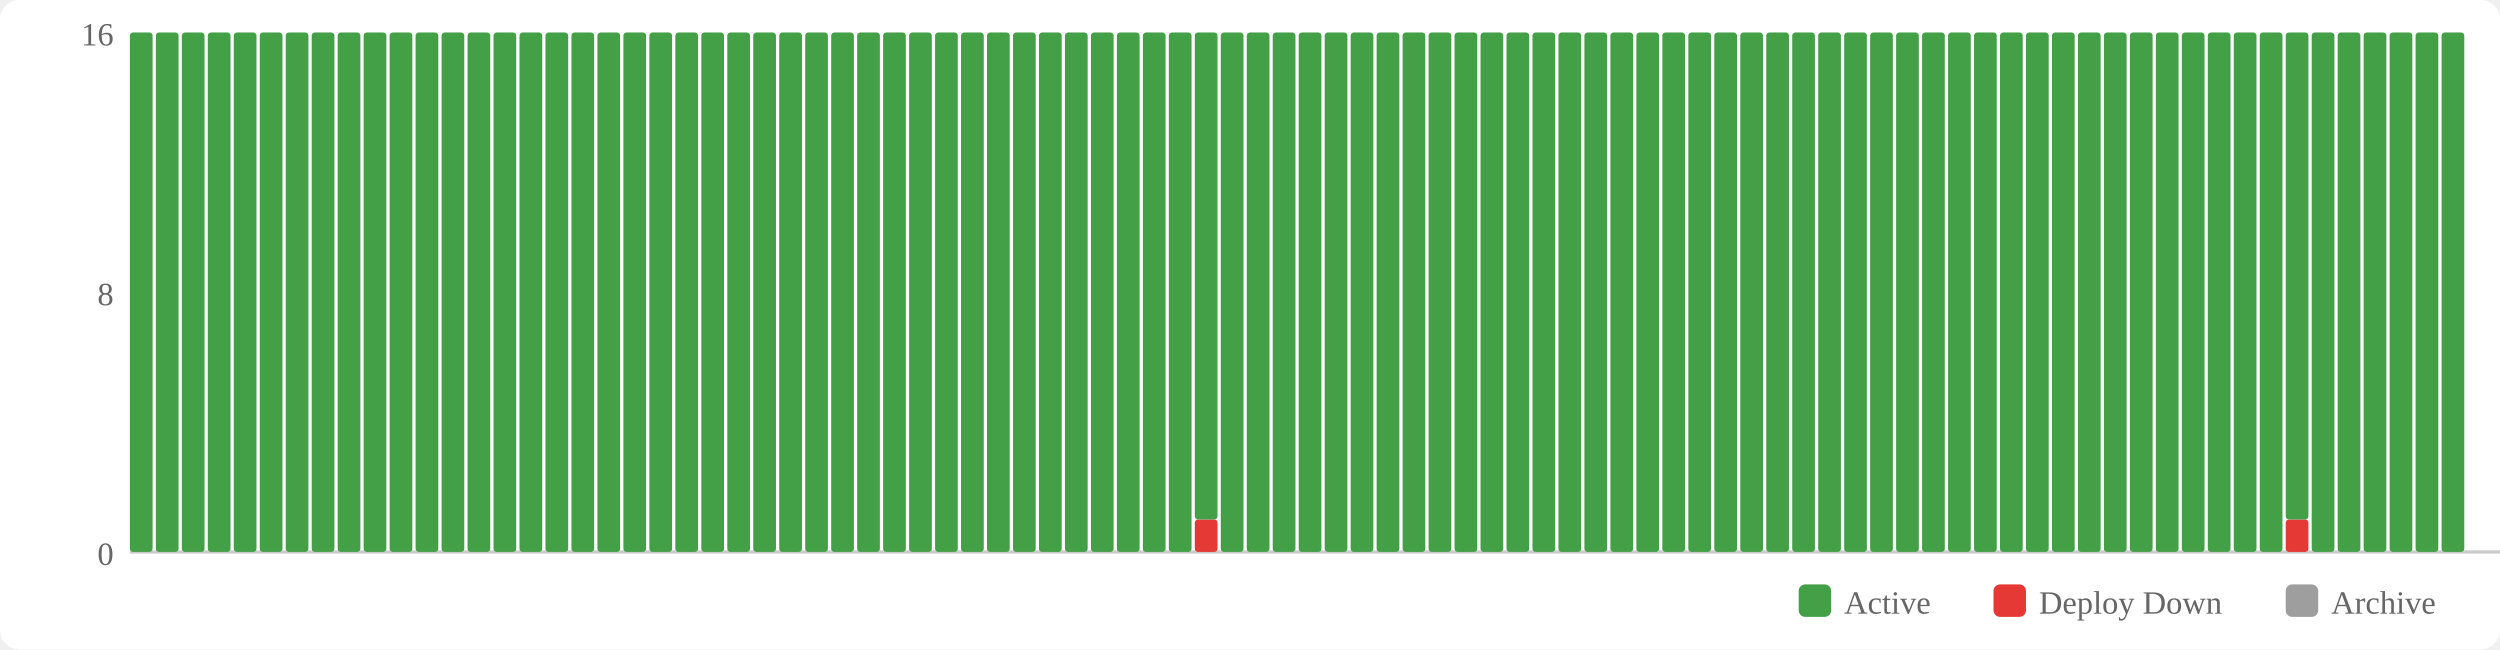
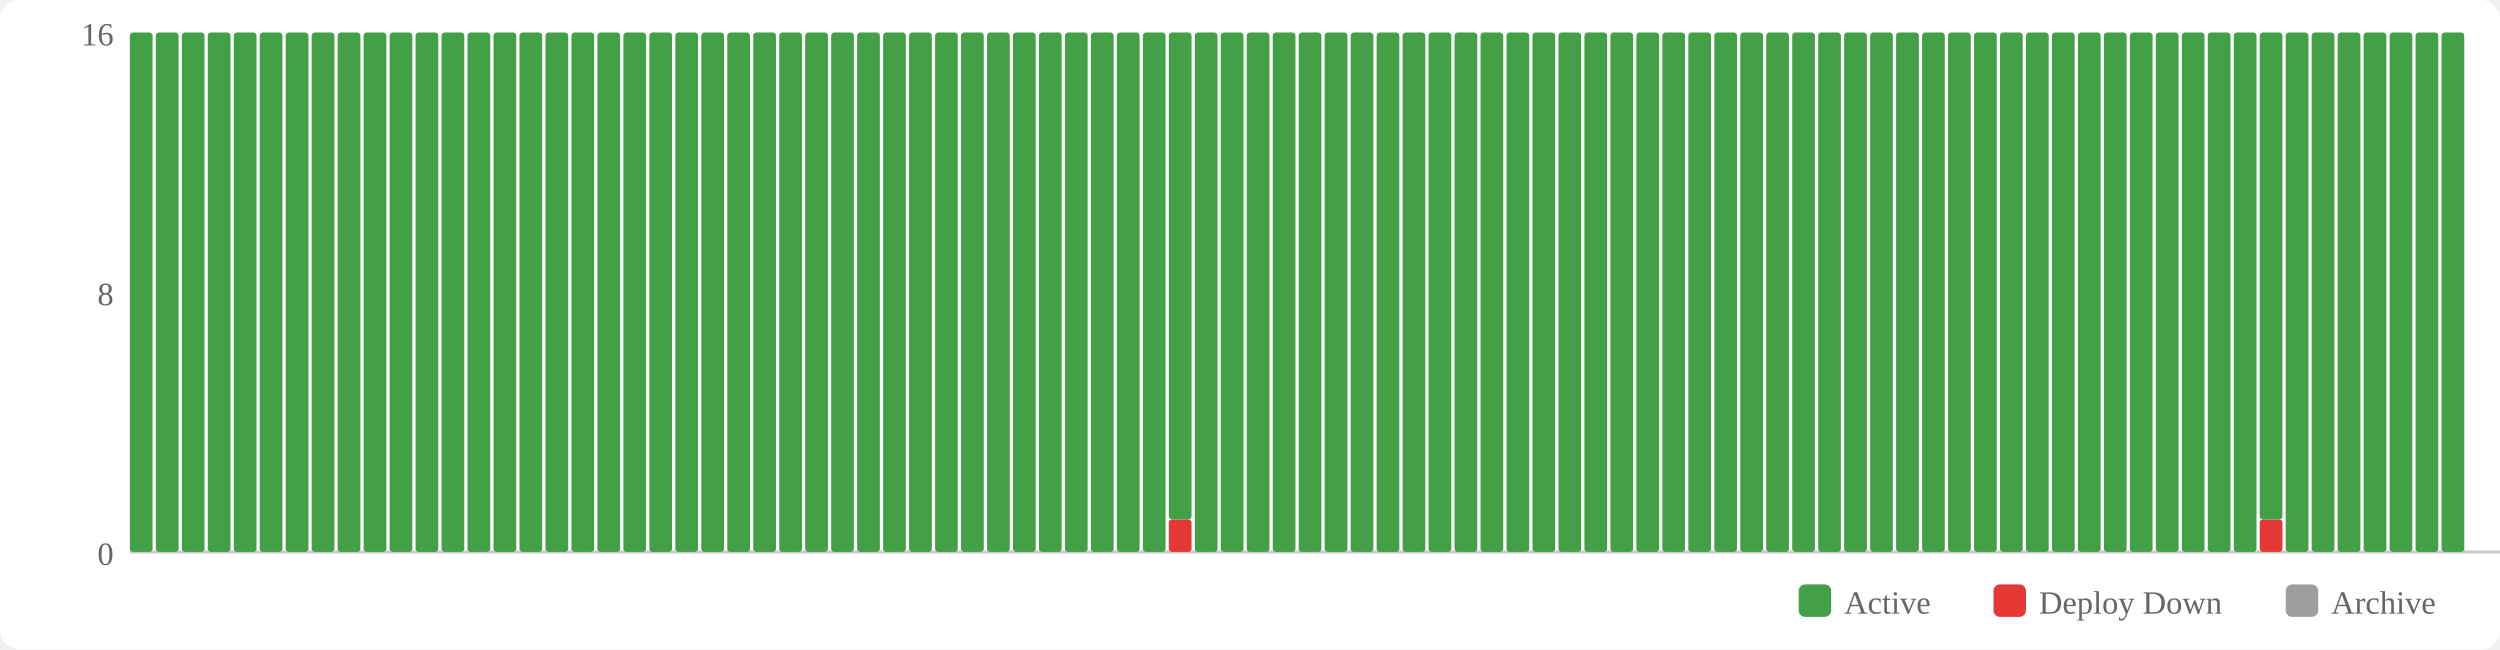
<svg xmlns="http://www.w3.org/2000/svg" width="770" height="200" viewBox="0 0 770 200">
  <rect width="770" height="200" fill="#fff" rx="6" />
  <rect x="554" y="180" width="10" height="10" fill="#43a047" rx="2" />
  <text x="568" y="189" font-size="10" fill="#666">Active</text>
  <rect x="614" y="180" width="10" height="10" fill="#e53935" rx="2" />
  <text x="628" y="189" font-size="10" fill="#666">Deploy Down</text>
  <rect x="704" y="180" width="10" height="10" fill="#9e9e9e" rx="2" />
  <text x="718" y="189" font-size="10" fill="#666">Archive</text>
  <text x="35" y="174" text-anchor="end" font-size="10" fill="#666">0</text>
  <text x="35" y="94" text-anchor="end" font-size="10" fill="#666">8</text>
  <text x="35" y="14" text-anchor="end" font-size="10" fill="#666">16</text>
  <line x1="40" y1="170" x2="770" y2="170" stroke="#ccc" stroke-width="1" />
  <rect x="40" y="10" width="7" height="160" fill="#43a047" rx="1" />
  <rect x="48" y="10" width="7" height="160" fill="#43a047" rx="1" />
  <rect x="56" y="10" width="7" height="160" fill="#43a047" rx="1" />
  <rect x="64" y="10" width="7" height="160" fill="#43a047" rx="1" />
  <rect x="72" y="10" width="7" height="160" fill="#43a047" rx="1" />
  <rect x="80" y="10" width="7" height="160" fill="#43a047" rx="1" />
  <rect x="88" y="10" width="7" height="160" fill="#43a047" rx="1" />
  <rect x="96" y="10" width="7" height="160" fill="#43a047" rx="1" />
  <rect x="104" y="10" width="7" height="160" fill="#43a047" rx="1" />
  <rect x="112" y="10" width="7" height="160" fill="#43a047" rx="1" />
  <rect x="120" y="10" width="7" height="160" fill="#43a047" rx="1" />
  <rect x="128" y="10" width="7" height="160" fill="#43a047" rx="1" />
  <rect x="136" y="10" width="7" height="160" fill="#43a047" rx="1" />
  <rect x="144" y="10" width="7" height="160" fill="#43a047" rx="1" />
  <rect x="152" y="10" width="7" height="160" fill="#43a047" rx="1" />
  <rect x="160" y="10" width="7" height="160" fill="#43a047" rx="1" />
  <rect x="168" y="10" width="7" height="160" fill="#43a047" rx="1" />
  <rect x="176" y="10" width="7" height="160" fill="#43a047" rx="1" />
  <rect x="184" y="10" width="7" height="160" fill="#43a047" rx="1" />
  <rect x="192" y="10" width="7" height="160" fill="#43a047" rx="1" />
  <rect x="200" y="10" width="7" height="160" fill="#43a047" rx="1" />
  <rect x="208" y="10" width="7" height="160" fill="#43a047" rx="1" />
  <rect x="216" y="10" width="7" height="160" fill="#43a047" rx="1" />
  <rect x="224" y="10" width="7" height="160" fill="#43a047" rx="1" />
  <rect x="232" y="10" width="7" height="160" fill="#43a047" rx="1" />
  <rect x="240" y="10" width="7" height="160" fill="#43a047" rx="1" />
  <rect x="248" y="10" width="7" height="160" fill="#43a047" rx="1" />
  <rect x="256" y="10" width="7" height="160" fill="#43a047" rx="1" />
  <rect x="264" y="10" width="7" height="160" fill="#43a047" rx="1" />
  <rect x="272" y="10" width="7" height="160" fill="#43a047" rx="1" />
  <rect x="280" y="10" width="7" height="160" fill="#43a047" rx="1" />
  <rect x="288" y="10" width="7" height="160" fill="#43a047" rx="1" />
  <rect x="296" y="10" width="7" height="160" fill="#43a047" rx="1" />
  <rect x="304" y="10" width="7" height="160" fill="#43a047" rx="1" />
  <rect x="312" y="10" width="7" height="160" fill="#43a047" rx="1" />
  <rect x="320" y="10" width="7" height="160" fill="#43a047" rx="1" />
  <rect x="328" y="10" width="7" height="160" fill="#43a047" rx="1" />
  <rect x="336" y="10" width="7" height="160" fill="#43a047" rx="1" />
  <rect x="344" y="10" width="7" height="160" fill="#43a047" rx="1" />
  <rect x="352" y="10" width="7" height="160" fill="#43a047" rx="1" />
-   <rect x="360" y="10" width="7" height="160" fill="#43a047" rx="1" />
-   <rect x="368" y="160" width="7" height="10" fill="#e53935" rx="1" />
-   <rect x="368" y="10" width="7" height="150" fill="#43a047" rx="1" />
+   <rect x="360" y="160" width="7" height="10" fill="#e53935" rx="1" />
+   <rect x="360" y="10" width="7" height="150" fill="#43a047" rx="1" />
+   <rect x="368" y="10" width="7" height="160" fill="#43a047" rx="1" />
  <rect x="376" y="10" width="7" height="160" fill="#43a047" rx="1" />
  <rect x="384" y="10" width="7" height="160" fill="#43a047" rx="1" />
  <rect x="392" y="10" width="7" height="160" fill="#43a047" rx="1" />
  <rect x="400" y="10" width="7" height="160" fill="#43a047" rx="1" />
  <rect x="408" y="10" width="7" height="160" fill="#43a047" rx="1" />
  <rect x="416" y="10" width="7" height="160" fill="#43a047" rx="1" />
  <rect x="424" y="10" width="7" height="160" fill="#43a047" rx="1" />
  <rect x="432" y="10" width="7" height="160" fill="#43a047" rx="1" />
  <rect x="440" y="10" width="7" height="160" fill="#43a047" rx="1" />
  <rect x="448" y="10" width="7" height="160" fill="#43a047" rx="1" />
  <rect x="456" y="10" width="7" height="160" fill="#43a047" rx="1" />
  <rect x="464" y="10" width="7" height="160" fill="#43a047" rx="1" />
  <rect x="472" y="10" width="7" height="160" fill="#43a047" rx="1" />
  <rect x="480" y="10" width="7" height="160" fill="#43a047" rx="1" />
  <rect x="488" y="10" width="7" height="160" fill="#43a047" rx="1" />
  <rect x="496" y="10" width="7" height="160" fill="#43a047" rx="1" />
  <rect x="504" y="10" width="7" height="160" fill="#43a047" rx="1" />
  <rect x="512" y="10" width="7" height="160" fill="#43a047" rx="1" />
  <rect x="520" y="10" width="7" height="160" fill="#43a047" rx="1" />
  <rect x="528" y="10" width="7" height="160" fill="#43a047" rx="1" />
  <rect x="536" y="10" width="7" height="160" fill="#43a047" rx="1" />
  <rect x="544" y="10" width="7" height="160" fill="#43a047" rx="1" />
  <rect x="552" y="10" width="7" height="160" fill="#43a047" rx="1" />
  <rect x="560" y="10" width="7" height="160" fill="#43a047" rx="1" />
  <rect x="568" y="10" width="7" height="160" fill="#43a047" rx="1" />
  <rect x="576" y="10" width="7" height="160" fill="#43a047" rx="1" />
  <rect x="584" y="10" width="7" height="160" fill="#43a047" rx="1" />
  <rect x="592" y="10" width="7" height="160" fill="#43a047" rx="1" />
  <rect x="600" y="10" width="7" height="160" fill="#43a047" rx="1" />
  <rect x="608" y="10" width="7" height="160" fill="#43a047" rx="1" />
  <rect x="616" y="10" width="7" height="160" fill="#43a047" rx="1" />
  <rect x="624" y="10" width="7" height="160" fill="#43a047" rx="1" />
  <rect x="632" y="10" width="7" height="160" fill="#43a047" rx="1" />
  <rect x="640" y="10" width="7" height="160" fill="#43a047" rx="1" />
  <rect x="648" y="10" width="7" height="160" fill="#43a047" rx="1" />
  <rect x="656" y="10" width="7" height="160" fill="#43a047" rx="1" />
  <rect x="664" y="10" width="7" height="160" fill="#43a047" rx="1" />
  <rect x="672" y="10" width="7" height="160" fill="#43a047" rx="1" />
  <rect x="680" y="10" width="7" height="160" fill="#43a047" rx="1" />
  <rect x="688" y="10" width="7" height="160" fill="#43a047" rx="1" />
-   <rect x="696" y="10" width="7" height="160" fill="#43a047" rx="1" />
-   <rect x="704" y="160" width="7" height="10" fill="#e53935" rx="1" />
-   <rect x="704" y="10" width="7" height="150" fill="#43a047" rx="1" />
+   <rect x="696" y="160" width="7" height="10" fill="#e53935" rx="1" />
+   <rect x="696" y="10" width="7" height="150" fill="#43a047" rx="1" />
+   <rect x="704" y="10" width="7" height="160" fill="#43a047" rx="1" />
  <rect x="712" y="10" width="7" height="160" fill="#43a047" rx="1" />
  <rect x="720" y="10" width="7" height="160" fill="#43a047" rx="1" />
  <rect x="728" y="10" width="7" height="160" fill="#43a047" rx="1" />
  <rect x="736" y="10" width="7" height="160" fill="#43a047" rx="1" />
  <rect x="744" y="10" width="7" height="160" fill="#43a047" rx="1" />
  <rect x="752" y="10" width="7" height="160" fill="#43a047" rx="1" />
</svg>
